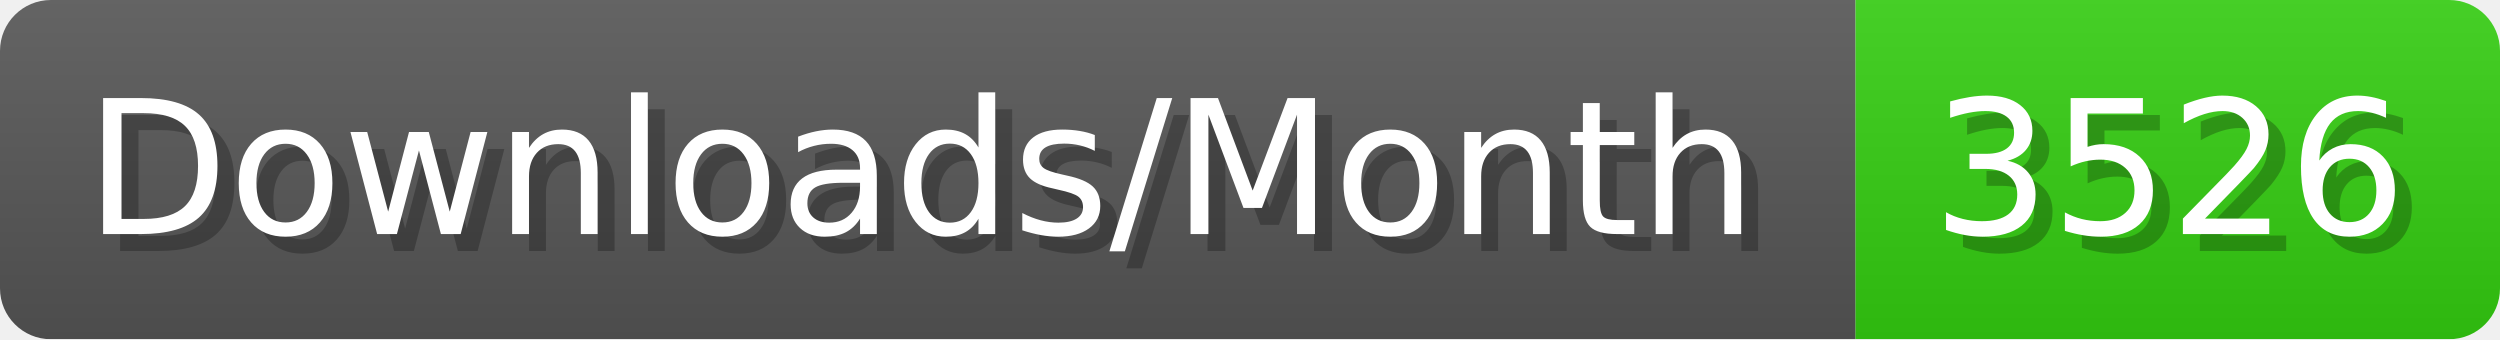
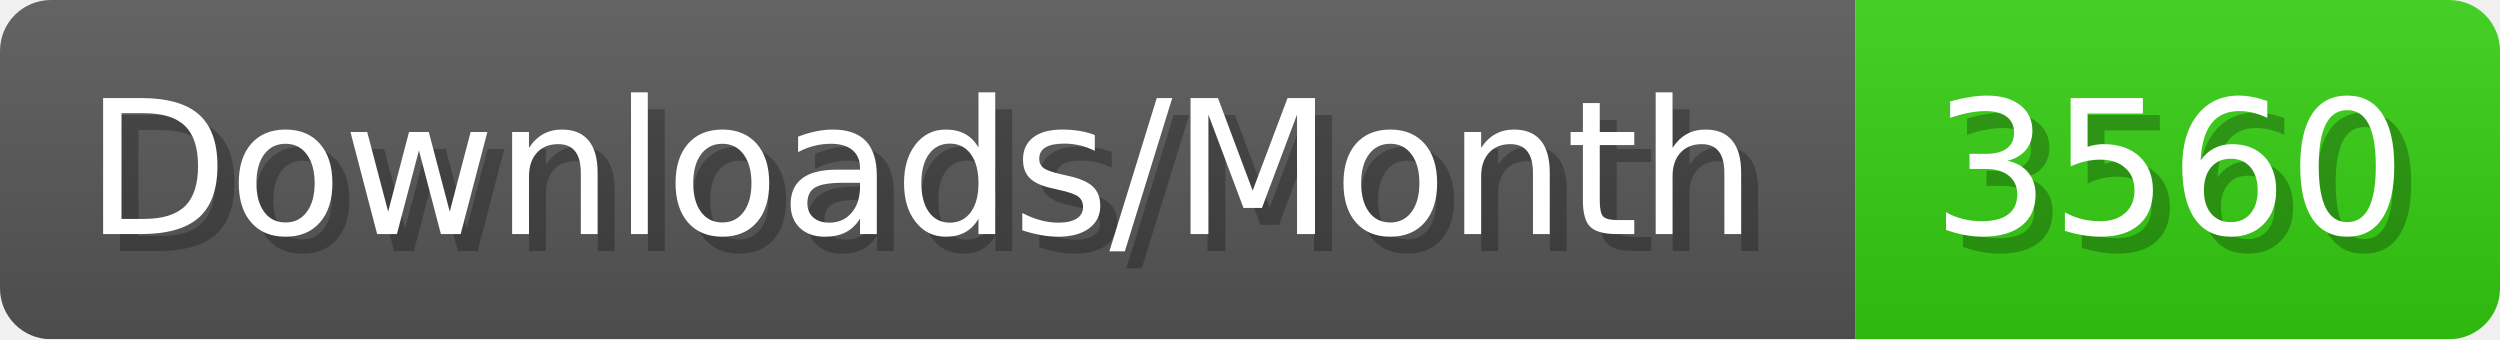
- <svg xmlns="http://www.w3.org/2000/svg" width="147.4" height="20" viewBox="0 0 1474 200" role="img" aria-label="Downloads/Month: 3526">
+ <svg xmlns="http://www.w3.org/2000/svg" width="147.4" height="20" viewBox="0 0 1474 200" role="img" aria-label="Downloads/Month: 3560">
  <linearGradient id="YlXUI" x2="0" y2="100%">
    <stop offset="0" stop-opacity=".1" stop-color="#EEE" />
    <stop offset="1" stop-opacity=".1" />
  </linearGradient>
  <mask id="JHhop">
    <rect width="1474" height="200" rx="30" fill="#FFF" />
  </mask>
  <g mask="url(#JHhop)">
    <rect width="1094" height="200" fill="#555" />
    <rect width="380" height="200" fill="#3C1" x="1094" />
    <rect width="1474" height="200" fill="url(#YlXUI)" />
  </g>
  <g aria-hidden="true" fill="#fff" text-anchor="start" font-family="Verdana,DejaVu Sans,sans-serif" font-size="110">
    <text x="60" y="148" textLength="994" fill="#000" opacity="0.25">Downloads/Month</text>
    <text x="50" y="138" textLength="994">Downloads/Month</text>
-     <text x="1149" y="148" textLength="280" fill="#000" opacity="0.25">3526</text>
-     <text x="1139" y="138" textLength="280">3526</text>
+     <text x="1149" y="148" textLength="280" fill="#000" opacity="0.25">3560</text>
+     <text x="1139" y="138" textLength="280">3560</text>
  </g>
</svg>
